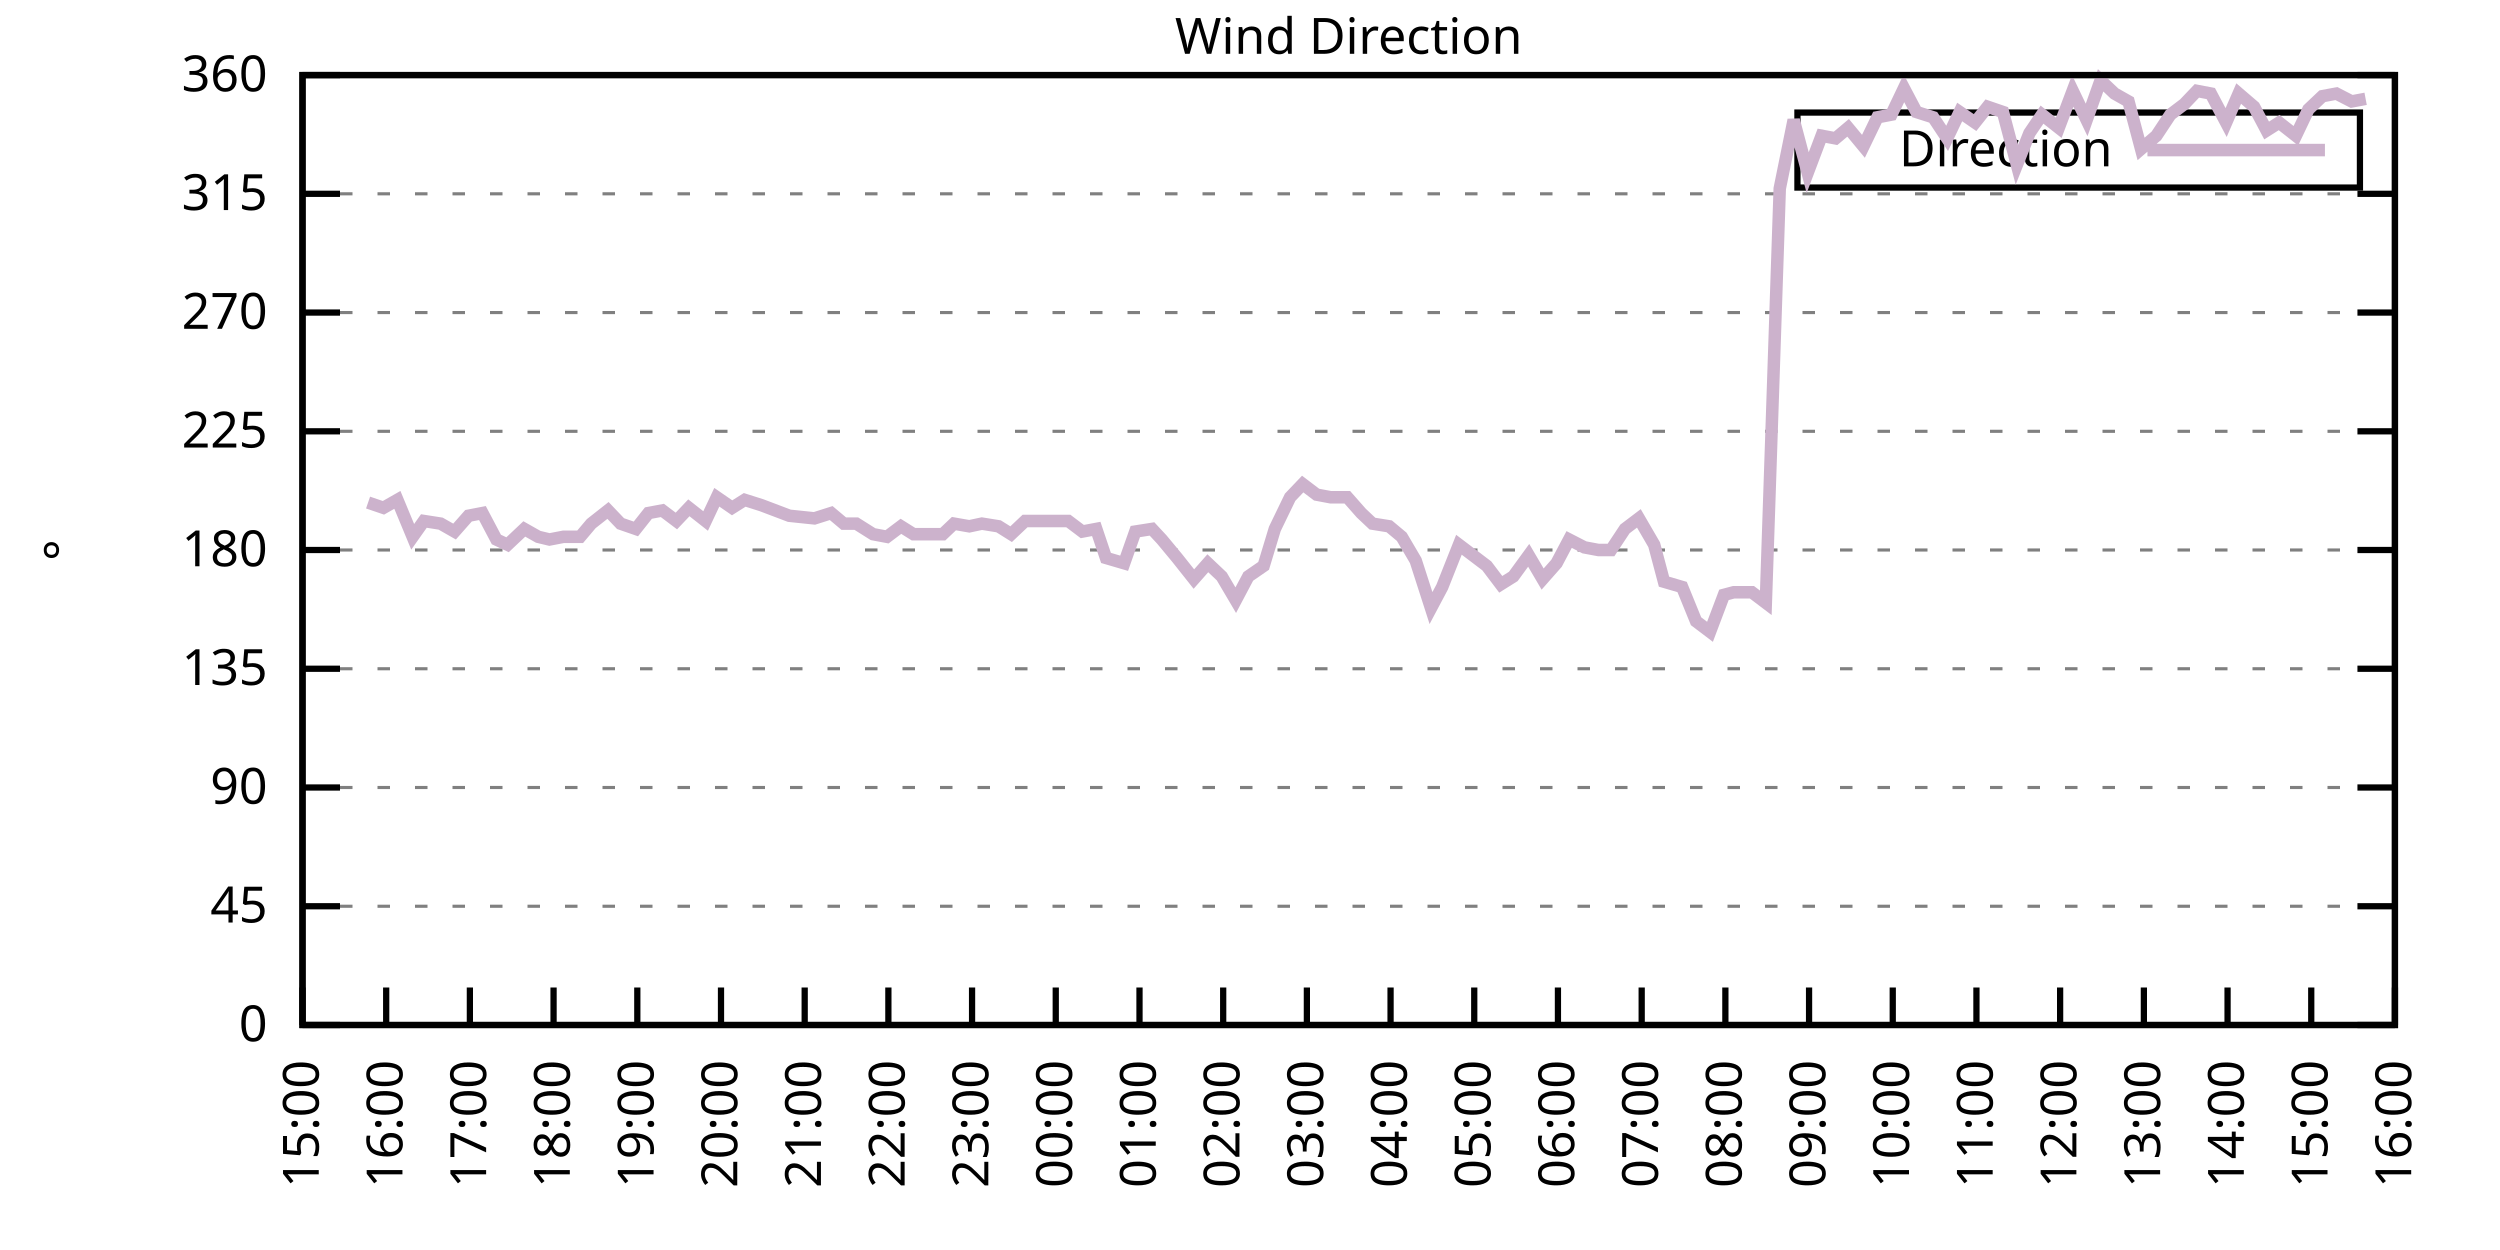
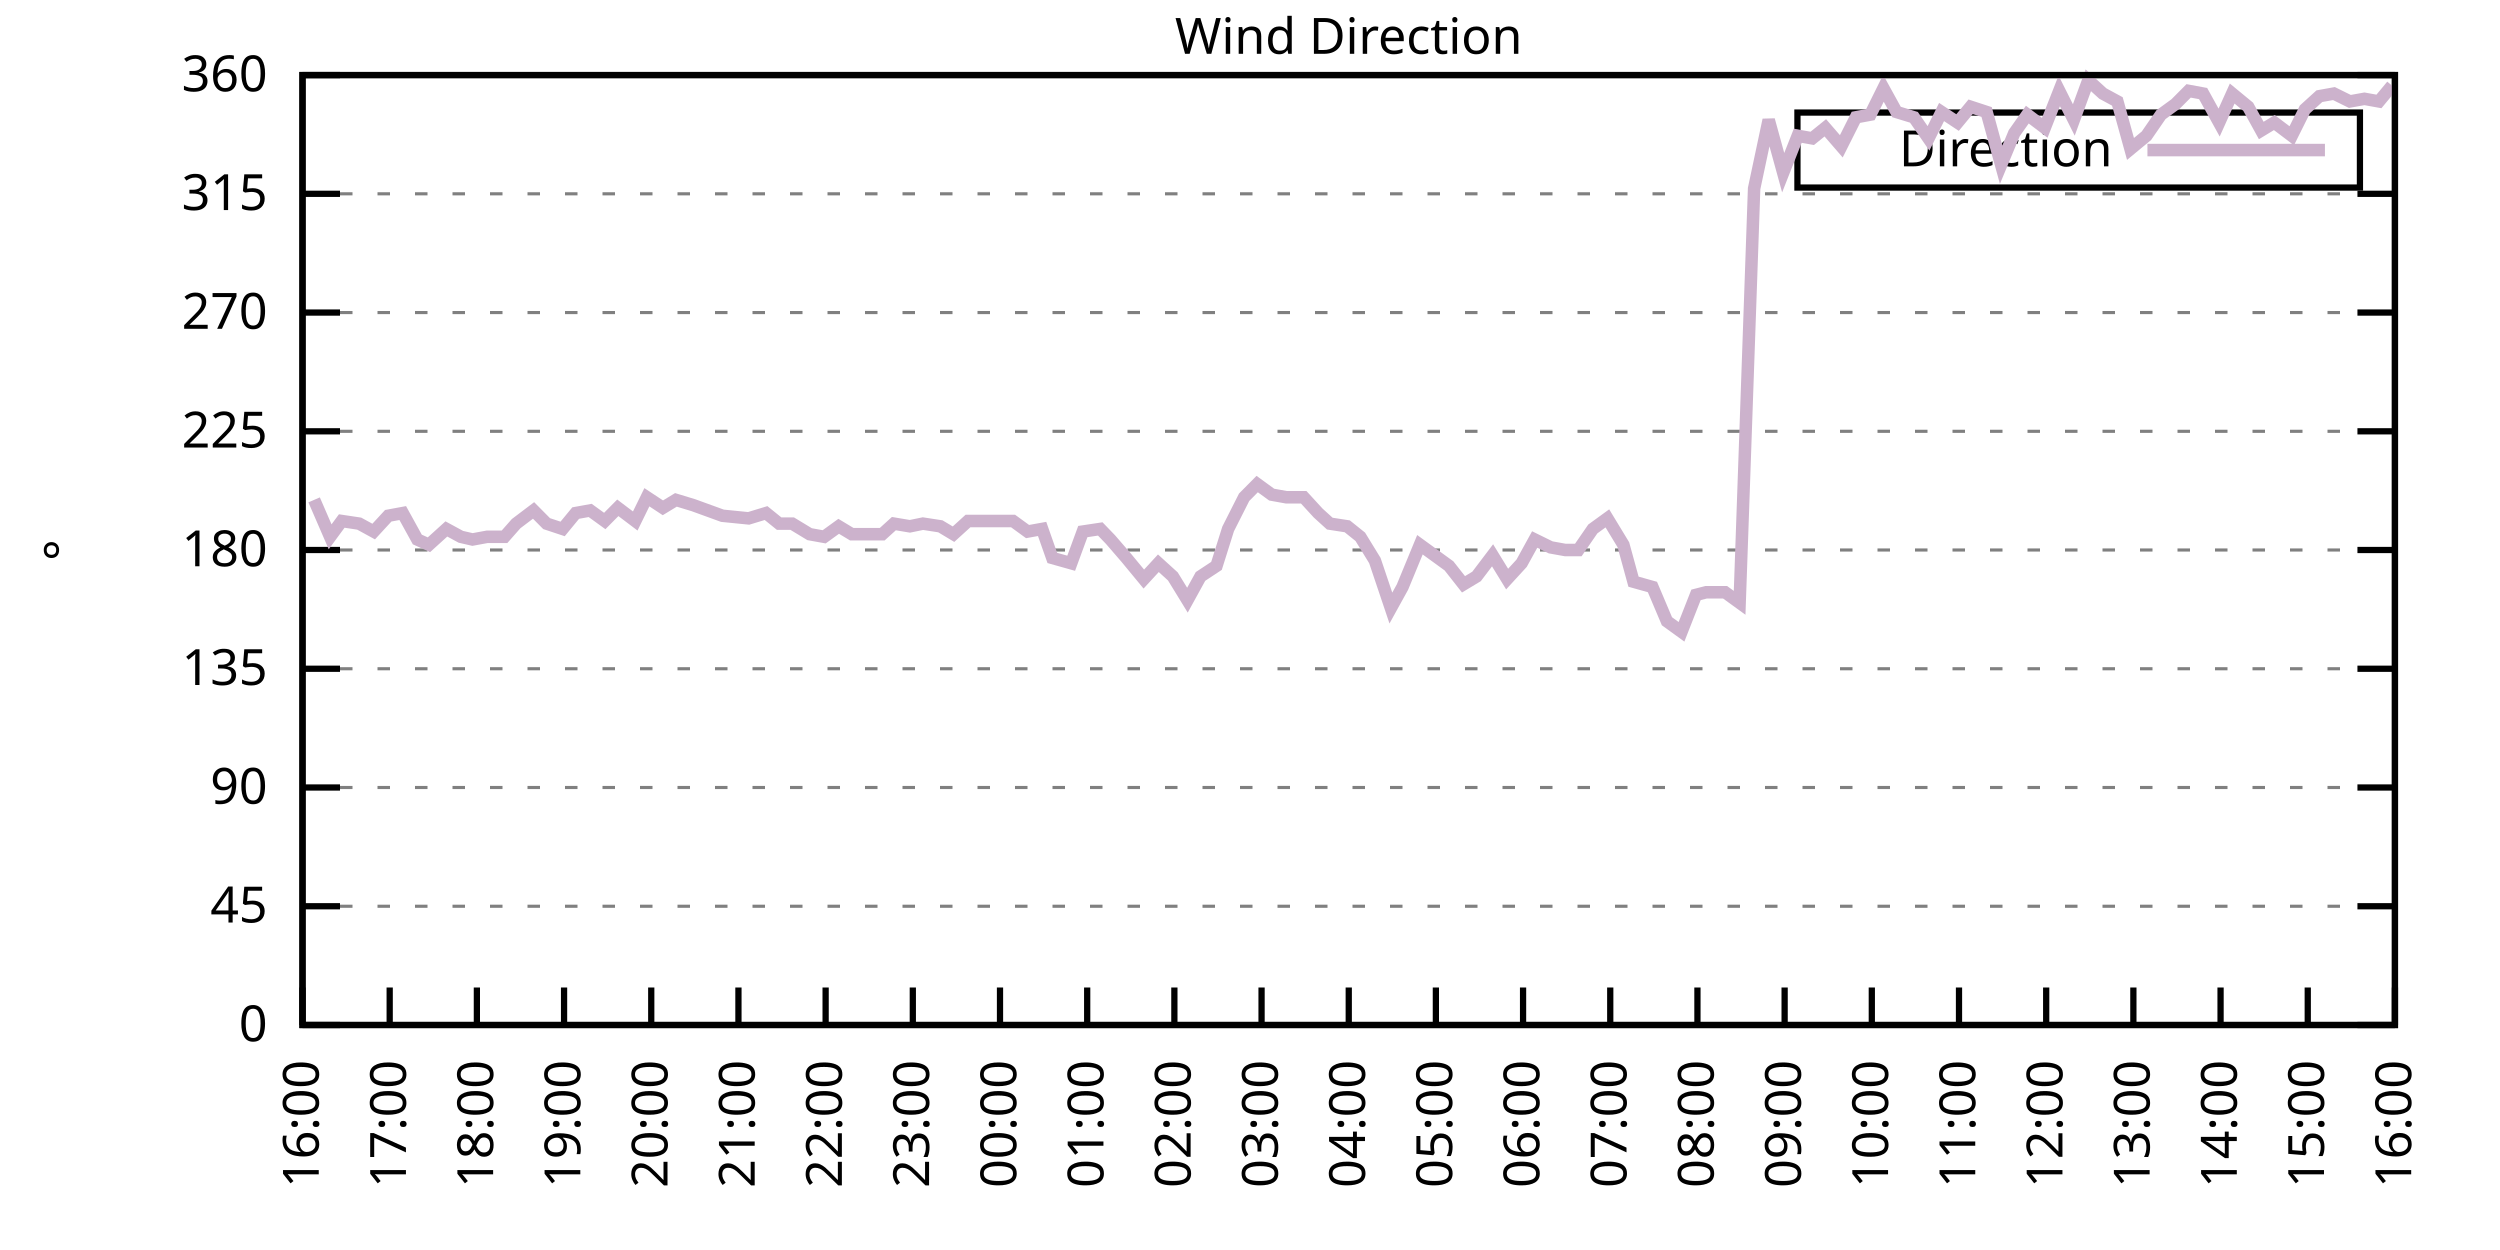
<svg xmlns="http://www.w3.org/2000/svg" xmlns:xlink="http://www.w3.org/1999/xlink" width="400" height="200" viewBox="0 0 400 200">
  <g id="gnuplot_canvas">
    <rect x="0" y="0" width="400" height="200" fill="none" />
    <defs>
      <circle id="gpDot" r="0.5" stroke-width="0.5" stroke="currentColor" />
      <path id="gpPt0" stroke-width="0.333" stroke="currentColor" d="M-1,0 h2 M0,-1 v2" />
      <path id="gpPt1" stroke-width="0.333" stroke="currentColor" d="M-1,-1 L1,1 M1,-1 L-1,1" />
      <path id="gpPt2" stroke-width="0.333" stroke="currentColor" d="M-1,0 L1,0 M0,-1 L0,1 M-1,-1 L1,1 M-1,1 L1,-1" />
      <rect id="gpPt3" stroke-width="0.333" stroke="currentColor" x="-1" y="-1" width="2" height="2" />
      <rect id="gpPt4" stroke-width="0.333" stroke="currentColor" fill="currentColor" x="-1" y="-1" width="2" height="2" />
      <circle id="gpPt5" stroke-width="0.333" stroke="currentColor" cx="0" cy="0" r="1" />
      <use xlink:href="#gpPt5" id="gpPt6" fill="currentColor" stroke="none" />
      <path id="gpPt7" stroke-width="0.333" stroke="currentColor" d="M0,-1.33 L-1.33,0.67 L1.33,0.67 z" />
      <use xlink:href="#gpPt7" id="gpPt8" fill="currentColor" stroke="none" />
      <use xlink:href="#gpPt7" id="gpPt9" stroke="currentColor" transform="rotate(180)" />
      <use xlink:href="#gpPt9" id="gpPt10" fill="currentColor" stroke="none" />
      <use xlink:href="#gpPt3" id="gpPt11" stroke="currentColor" transform="rotate(45)" />
      <use xlink:href="#gpPt11" id="gpPt12" fill="currentColor" stroke="none" />
      <path id="gpPt13" stroke-width="0.333" stroke="currentColor" d="M0,1.330 L1.265,0.411 L0.782,-1.067 L-0.782,-1.076 L-1.265,0.411 z" />
      <use xlink:href="#gpPt13" id="gpPt14" fill="currentColor" stroke="none" />
      <filter id="textbox" filterUnits="objectBoundingBox" x="0" y="0" height="1" width="1">
        <feFlood flood-color="white" flood-opacity="1" result="bgnd" />
        <feComposite in="SourceGraphic" in2="bgnd" operator="atop" />
      </filter>
      <filter id="greybox" filterUnits="objectBoundingBox" x="0" y="0" height="1" width="1">
        <feFlood flood-color="lightgrey" flood-opacity="1" result="grey" />
        <feComposite in="SourceGraphic" in2="grey" operator="atop" />
      </filter>
    </defs>
    <g fill="none" color="white" stroke="currentColor" stroke-width="1.00" stroke-linecap="butt" stroke-linejoin="miter">
</g>
    <g fill="none" color="black" stroke="currentColor" stroke-width="1.00" stroke-linecap="butt" stroke-linejoin="miter">
      <g stroke="none" shape-rendering="crispEdges">
        <polygon fill="rgb(255, 255, 255)" points="48.40,164.00 383.18,164.00 383.18,12.02 48.40,12.02 " />
      </g>
    </g>
    <g fill="none" color="black" stroke="currentColor" stroke-width="1.00" stroke-linecap="butt" stroke-linejoin="miter">
</g>
    <g fill="none" color="black" stroke="black" stroke-width="0.50" stroke-linecap="butt" stroke-linejoin="miter">
</g>
    <g fill="none" color="gray" stroke="currentColor" stroke-width="0.50" stroke-linecap="butt" stroke-linejoin="miter">
      <path stroke="gray" stroke-dasharray="2,4" class="gridline" d="M48.40,164.00 L383.19,164.00  " />
    </g>
    <g fill="none" color="gray" stroke="gray" stroke-width="1.00" stroke-linecap="butt" stroke-linejoin="miter">
</g>
    <g fill="none" color="black" stroke="currentColor" stroke-width="1.00" stroke-linecap="butt" stroke-linejoin="miter">
      <path stroke="black" d="M48.40,164.00 L54.40,164.00 M383.19,164.00 L377.19,164.00  " />
      <g transform="translate(42.80,166.60)" stroke="none" fill="black" font-family="Sans" font-size="8.00" text-anchor="end">
        <text>
          <tspan font-family="Sans"> 0</tspan>
        </text>
      </g>
    </g>
    <g fill="none" color="black" stroke="currentColor" stroke-width="1.00" stroke-linecap="butt" stroke-linejoin="miter">
</g>
    <g fill="none" color="black" stroke="black" stroke-width="0.50" stroke-linecap="butt" stroke-linejoin="miter">
</g>
    <g fill="none" color="gray" stroke="currentColor" stroke-width="0.50" stroke-linecap="butt" stroke-linejoin="miter">
      <path stroke="gray" stroke-dasharray="2,4" class="gridline" d="M48.40,145.00 L383.19,145.00  " />
    </g>
    <g fill="none" color="gray" stroke="gray" stroke-width="1.00" stroke-linecap="butt" stroke-linejoin="miter">
</g>
    <g fill="none" color="black" stroke="currentColor" stroke-width="1.00" stroke-linecap="butt" stroke-linejoin="miter">
      <path stroke="black" d="M48.40,145.00 L54.40,145.00 M383.19,145.00 L377.19,145.00  " />
      <g transform="translate(42.80,147.60)" stroke="none" fill="black" font-family="Sans" font-size="8.00" text-anchor="end">
        <text>
          <tspan font-family="Sans"> 45</tspan>
        </text>
      </g>
    </g>
    <g fill="none" color="black" stroke="currentColor" stroke-width="1.00" stroke-linecap="butt" stroke-linejoin="miter">
</g>
    <g fill="none" color="black" stroke="black" stroke-width="0.50" stroke-linecap="butt" stroke-linejoin="miter">
</g>
    <g fill="none" color="gray" stroke="currentColor" stroke-width="0.50" stroke-linecap="butt" stroke-linejoin="miter">
      <path stroke="gray" stroke-dasharray="2,4" class="gridline" d="M48.40,126.00 L383.19,126.00  " />
    </g>
    <g fill="none" color="gray" stroke="gray" stroke-width="1.00" stroke-linecap="butt" stroke-linejoin="miter">
</g>
    <g fill="none" color="black" stroke="currentColor" stroke-width="1.00" stroke-linecap="butt" stroke-linejoin="miter">
      <path stroke="black" d="M48.40,126.00 L54.40,126.00 M383.19,126.00 L377.19,126.00  " />
      <g transform="translate(42.80,128.60)" stroke="none" fill="black" font-family="Sans" font-size="8.00" text-anchor="end">
        <text>
          <tspan font-family="Sans"> 90</tspan>
        </text>
      </g>
    </g>
    <g fill="none" color="black" stroke="currentColor" stroke-width="1.00" stroke-linecap="butt" stroke-linejoin="miter">
</g>
    <g fill="none" color="black" stroke="black" stroke-width="0.50" stroke-linecap="butt" stroke-linejoin="miter">
</g>
    <g fill="none" color="gray" stroke="currentColor" stroke-width="0.50" stroke-linecap="butt" stroke-linejoin="miter">
      <path stroke="gray" stroke-dasharray="2,4" class="gridline" d="M48.40,107.00 L383.19,107.00  " />
    </g>
    <g fill="none" color="gray" stroke="gray" stroke-width="1.00" stroke-linecap="butt" stroke-linejoin="miter">
</g>
    <g fill="none" color="black" stroke="currentColor" stroke-width="1.00" stroke-linecap="butt" stroke-linejoin="miter">
      <path stroke="black" d="M48.40,107.00 L54.40,107.00 M383.19,107.00 L377.19,107.00  " />
      <g transform="translate(42.80,109.60)" stroke="none" fill="black" font-family="Sans" font-size="8.00" text-anchor="end">
        <text>
          <tspan font-family="Sans"> 135</tspan>
        </text>
      </g>
    </g>
    <g fill="none" color="black" stroke="currentColor" stroke-width="1.00" stroke-linecap="butt" stroke-linejoin="miter">
</g>
    <g fill="none" color="black" stroke="black" stroke-width="0.50" stroke-linecap="butt" stroke-linejoin="miter">
</g>
    <g fill="none" color="gray" stroke="currentColor" stroke-width="0.50" stroke-linecap="butt" stroke-linejoin="miter">
      <path stroke="gray" stroke-dasharray="2,4" class="gridline" d="M48.40,88.00 L383.19,88.00  " />
    </g>
    <g fill="none" color="gray" stroke="gray" stroke-width="1.00" stroke-linecap="butt" stroke-linejoin="miter">
</g>
    <g fill="none" color="black" stroke="currentColor" stroke-width="1.00" stroke-linecap="butt" stroke-linejoin="miter">
      <path stroke="black" d="M48.40,88.00 L54.40,88.00 M383.19,88.00 L377.19,88.00  " />
      <g transform="translate(42.80,90.60)" stroke="none" fill="black" font-family="Sans" font-size="8.00" text-anchor="end">
        <text>
          <tspan font-family="Sans"> 180</tspan>
        </text>
      </g>
    </g>
    <g fill="none" color="black" stroke="currentColor" stroke-width="1.00" stroke-linecap="butt" stroke-linejoin="miter">
</g>
    <g fill="none" color="black" stroke="black" stroke-width="0.50" stroke-linecap="butt" stroke-linejoin="miter">
</g>
    <g fill="none" color="gray" stroke="currentColor" stroke-width="0.50" stroke-linecap="butt" stroke-linejoin="miter">
      <path stroke="gray" stroke-dasharray="2,4" class="gridline" d="M48.40,69.01 L383.19,69.01  " />
    </g>
    <g fill="none" color="gray" stroke="gray" stroke-width="1.00" stroke-linecap="butt" stroke-linejoin="miter">
</g>
    <g fill="none" color="black" stroke="currentColor" stroke-width="1.00" stroke-linecap="butt" stroke-linejoin="miter">
      <path stroke="black" d="M48.40,69.01 L54.40,69.01 M383.19,69.01 L377.19,69.01  " />
      <g transform="translate(42.80,71.61)" stroke="none" fill="black" font-family="Sans" font-size="8.00" text-anchor="end">
        <text>
          <tspan font-family="Sans"> 225</tspan>
        </text>
      </g>
    </g>
    <g fill="none" color="black" stroke="currentColor" stroke-width="1.00" stroke-linecap="butt" stroke-linejoin="miter">
</g>
    <g fill="none" color="black" stroke="black" stroke-width="0.50" stroke-linecap="butt" stroke-linejoin="miter">
</g>
    <g fill="none" color="gray" stroke="currentColor" stroke-width="0.50" stroke-linecap="butt" stroke-linejoin="miter">
      <path stroke="gray" stroke-dasharray="2,4" class="gridline" d="M48.40,50.01 L383.19,50.01  " />
    </g>
    <g fill="none" color="gray" stroke="gray" stroke-width="1.00" stroke-linecap="butt" stroke-linejoin="miter">
</g>
    <g fill="none" color="black" stroke="currentColor" stroke-width="1.00" stroke-linecap="butt" stroke-linejoin="miter">
      <path stroke="black" d="M48.40,50.01 L54.40,50.01 M383.19,50.01 L377.19,50.01  " />
      <g transform="translate(42.80,52.61)" stroke="none" fill="black" font-family="Sans" font-size="8.00" text-anchor="end">
        <text>
          <tspan font-family="Sans"> 270</tspan>
        </text>
      </g>
    </g>
    <g fill="none" color="black" stroke="currentColor" stroke-width="1.00" stroke-linecap="butt" stroke-linejoin="miter">
</g>
    <g fill="none" color="black" stroke="black" stroke-width="0.50" stroke-linecap="butt" stroke-linejoin="miter">
</g>
    <g fill="none" color="gray" stroke="currentColor" stroke-width="0.50" stroke-linecap="butt" stroke-linejoin="miter">
      <path stroke="gray" stroke-dasharray="2,4" class="gridline" d="M48.40,31.01 L383.19,31.01  " />
    </g>
    <g fill="none" color="gray" stroke="gray" stroke-width="1.00" stroke-linecap="butt" stroke-linejoin="miter">
</g>
    <g fill="none" color="black" stroke="currentColor" stroke-width="1.00" stroke-linecap="butt" stroke-linejoin="miter">
      <path stroke="black" d="M48.40,31.01 L54.40,31.01 M383.19,31.01 L377.19,31.01  " />
      <g transform="translate(42.80,33.61)" stroke="none" fill="black" font-family="Sans" font-size="8.00" text-anchor="end">
        <text>
          <tspan font-family="Sans"> 315</tspan>
        </text>
      </g>
    </g>
    <g fill="none" color="black" stroke="currentColor" stroke-width="1.00" stroke-linecap="butt" stroke-linejoin="miter">
</g>
    <g fill="none" color="black" stroke="black" stroke-width="0.50" stroke-linecap="butt" stroke-linejoin="miter">
</g>
    <g fill="none" color="gray" stroke="currentColor" stroke-width="0.50" stroke-linecap="butt" stroke-linejoin="miter">
      <path stroke="gray" stroke-dasharray="2,4" class="gridline" d="M48.40,12.01 L383.19,12.01  " />
    </g>
    <g fill="none" color="gray" stroke="gray" stroke-width="1.00" stroke-linecap="butt" stroke-linejoin="miter">
</g>
    <g fill="none" color="black" stroke="currentColor" stroke-width="1.00" stroke-linecap="butt" stroke-linejoin="miter">
      <path stroke="black" d="M48.40,12.01 L54.40,12.01 M383.19,12.01 L377.19,12.01  " />
      <g transform="translate(42.80,14.61)" stroke="none" fill="black" font-family="Sans" font-size="8.00" text-anchor="end">
        <text>
          <tspan font-family="Sans"> 360</tspan>
        </text>
      </g>
    </g>
    <g fill="none" color="black" stroke="currentColor" stroke-width="1.00" stroke-linecap="butt" stroke-linejoin="miter">
      <path stroke="black" d="M48.40,164.00 L48.40,158.00  " />
      <g transform="translate(51.00,169.60) rotate(270.00)" stroke="none" fill="black" font-family="Sans" font-size="8.00" text-anchor="end">
        <text>
-           <tspan font-family="Sans">15:00</tspan>
-         </text>
-       </g>
-     </g>
-     <g fill="none" color="black" stroke="currentColor" stroke-width="1.00" stroke-linecap="butt" stroke-linejoin="miter">
-       <path stroke="black" d="M61.79,164.00 L61.79,158.00  " />
-       <g transform="translate(64.39,169.60) rotate(270.00)" stroke="none" fill="black" font-family="Sans" font-size="8.00" text-anchor="end">
-         <text>
          <tspan font-family="Sans">16:00</tspan>
        </text>
      </g>
    </g>
    <g fill="none" color="black" stroke="currentColor" stroke-width="1.00" stroke-linecap="butt" stroke-linejoin="miter">
-       <path stroke="black" d="M75.18,164.00 L75.18,158.00  " />
-       <g transform="translate(77.78,169.60) rotate(270.00)" stroke="none" fill="black" font-family="Sans" font-size="8.00" text-anchor="end">
+       <path stroke="black" d="M62.35,164.00 L62.35,158.00  " />
+       <g transform="translate(64.95,169.60) rotate(270.00)" stroke="none" fill="black" font-family="Sans" font-size="8.00" text-anchor="end">
        <text>
          <tspan font-family="Sans">17:00</tspan>
        </text>
      </g>
    </g>
    <g fill="none" color="black" stroke="currentColor" stroke-width="1.00" stroke-linecap="butt" stroke-linejoin="miter">
-       <path stroke="black" d="M88.57,164.00 L88.57,158.00  " />
-       <g transform="translate(91.17,169.60) rotate(270.00)" stroke="none" fill="black" font-family="Sans" font-size="8.00" text-anchor="end">
+       <path stroke="black" d="M76.30,164.00 L76.30,158.00  " />
+       <g transform="translate(78.90,169.60) rotate(270.00)" stroke="none" fill="black" font-family="Sans" font-size="8.00" text-anchor="end">
        <text>
          <tspan font-family="Sans">18:00</tspan>
        </text>
      </g>
    </g>
    <g fill="none" color="black" stroke="currentColor" stroke-width="1.00" stroke-linecap="butt" stroke-linejoin="miter">
-       <path stroke="black" d="M101.97,164.00 L101.97,158.00  " />
-       <g transform="translate(104.57,169.60) rotate(270.00)" stroke="none" fill="black" font-family="Sans" font-size="8.00" text-anchor="end">
+       <path stroke="black" d="M90.25,164.00 L90.25,158.00  " />
+       <g transform="translate(92.85,169.60) rotate(270.00)" stroke="none" fill="black" font-family="Sans" font-size="8.00" text-anchor="end">
        <text>
          <tspan font-family="Sans">19:00</tspan>
        </text>
      </g>
    </g>
    <g fill="none" color="black" stroke="currentColor" stroke-width="1.00" stroke-linecap="butt" stroke-linejoin="miter">
-       <path stroke="black" d="M115.36,164.00 L115.36,158.00  " />
-       <g transform="translate(117.96,169.60) rotate(270.00)" stroke="none" fill="black" font-family="Sans" font-size="8.00" text-anchor="end">
+       <path stroke="black" d="M104.20,164.00 L104.20,158.00  " />
+       <g transform="translate(106.80,169.60) rotate(270.00)" stroke="none" fill="black" font-family="Sans" font-size="8.00" text-anchor="end">
        <text>
          <tspan font-family="Sans">20:00</tspan>
        </text>
      </g>
    </g>
    <g fill="none" color="black" stroke="currentColor" stroke-width="1.00" stroke-linecap="butt" stroke-linejoin="miter">
-       <path stroke="black" d="M128.75,164.00 L128.75,158.00  " />
-       <g transform="translate(131.35,169.60) rotate(270.00)" stroke="none" fill="black" font-family="Sans" font-size="8.00" text-anchor="end">
+       <path stroke="black" d="M118.15,164.00 L118.15,158.00  " />
+       <g transform="translate(120.75,169.60) rotate(270.00)" stroke="none" fill="black" font-family="Sans" font-size="8.00" text-anchor="end">
        <text>
          <tspan font-family="Sans">21:00</tspan>
        </text>
      </g>
    </g>
    <g fill="none" color="black" stroke="currentColor" stroke-width="1.00" stroke-linecap="butt" stroke-linejoin="miter">
-       <path stroke="black" d="M142.14,164.00 L142.14,158.00  " />
-       <g transform="translate(144.74,169.60) rotate(270.00)" stroke="none" fill="black" font-family="Sans" font-size="8.00" text-anchor="end">
+       <path stroke="black" d="M132.10,164.00 L132.10,158.00  " />
+       <g transform="translate(134.70,169.60) rotate(270.00)" stroke="none" fill="black" font-family="Sans" font-size="8.00" text-anchor="end">
        <text>
          <tspan font-family="Sans">22:00</tspan>
        </text>
      </g>
    </g>
    <g fill="none" color="black" stroke="currentColor" stroke-width="1.00" stroke-linecap="butt" stroke-linejoin="miter">
-       <path stroke="black" d="M155.53,164.00 L155.53,158.00  " />
-       <g transform="translate(158.13,169.60) rotate(270.00)" stroke="none" fill="black" font-family="Sans" font-size="8.00" text-anchor="end">
+       <path stroke="black" d="M146.05,164.00 L146.05,158.00  " />
+       <g transform="translate(148.65,169.60) rotate(270.00)" stroke="none" fill="black" font-family="Sans" font-size="8.00" text-anchor="end">
        <text>
          <tspan font-family="Sans">23:00</tspan>
        </text>
      </g>
    </g>
    <g fill="none" color="black" stroke="currentColor" stroke-width="1.00" stroke-linecap="butt" stroke-linejoin="miter">
-       <path stroke="black" d="M168.92,164.00 L168.92,158.00  " />
-       <g transform="translate(171.52,169.60) rotate(270.00)" stroke="none" fill="black" font-family="Sans" font-size="8.00" text-anchor="end">
+       <path stroke="black" d="M160.00,164.00 L160.00,158.00  " />
+       <g transform="translate(162.60,169.60) rotate(270.00)" stroke="none" fill="black" font-family="Sans" font-size="8.00" text-anchor="end">
        <text>
          <tspan font-family="Sans">00:00</tspan>
        </text>
      </g>
    </g>
    <g fill="none" color="black" stroke="currentColor" stroke-width="1.00" stroke-linecap="butt" stroke-linejoin="miter">
-       <path stroke="black" d="M182.32,164.00 L182.32,158.00  " />
-       <g transform="translate(184.92,169.60) rotate(270.00)" stroke="none" fill="black" font-family="Sans" font-size="8.00" text-anchor="end">
+       <path stroke="black" d="M173.95,164.00 L173.95,158.00  " />
+       <g transform="translate(176.55,169.60) rotate(270.00)" stroke="none" fill="black" font-family="Sans" font-size="8.00" text-anchor="end">
        <text>
          <tspan font-family="Sans">01:00</tspan>
        </text>
      </g>
    </g>
    <g fill="none" color="black" stroke="currentColor" stroke-width="1.00" stroke-linecap="butt" stroke-linejoin="miter">
-       <path stroke="black" d="M195.71,164.00 L195.71,158.00  " />
-       <g transform="translate(198.31,169.60) rotate(270.00)" stroke="none" fill="black" font-family="Sans" font-size="8.00" text-anchor="end">
+       <path stroke="black" d="M187.90,164.00 L187.90,158.00  " />
+       <g transform="translate(190.50,169.60) rotate(270.00)" stroke="none" fill="black" font-family="Sans" font-size="8.00" text-anchor="end">
        <text>
          <tspan font-family="Sans">02:00</tspan>
        </text>
      </g>
    </g>
    <g fill="none" color="black" stroke="currentColor" stroke-width="1.00" stroke-linecap="butt" stroke-linejoin="miter">
-       <path stroke="black" d="M209.10,164.00 L209.10,158.00  " />
-       <g transform="translate(211.70,169.60) rotate(270.00)" stroke="none" fill="black" font-family="Sans" font-size="8.00" text-anchor="end">
+       <path stroke="black" d="M201.85,164.00 L201.85,158.00  " />
+       <g transform="translate(204.45,169.60) rotate(270.00)" stroke="none" fill="black" font-family="Sans" font-size="8.00" text-anchor="end">
        <text>
          <tspan font-family="Sans">03:00</tspan>
        </text>
      </g>
    </g>
    <g fill="none" color="black" stroke="currentColor" stroke-width="1.00" stroke-linecap="butt" stroke-linejoin="miter">
-       <path stroke="black" d="M222.49,164.00 L222.49,158.00  " />
-       <g transform="translate(225.09,169.60) rotate(270.00)" stroke="none" fill="black" font-family="Sans" font-size="8.00" text-anchor="end">
+       <path stroke="black" d="M215.80,164.00 L215.80,158.00  " />
+       <g transform="translate(218.40,169.60) rotate(270.00)" stroke="none" fill="black" font-family="Sans" font-size="8.00" text-anchor="end">
        <text>
          <tspan font-family="Sans">04:00</tspan>
        </text>
      </g>
    </g>
    <g fill="none" color="black" stroke="currentColor" stroke-width="1.00" stroke-linecap="butt" stroke-linejoin="miter">
-       <path stroke="black" d="M235.88,164.00 L235.88,158.00  " />
-       <g transform="translate(238.48,169.60) rotate(270.00)" stroke="none" fill="black" font-family="Sans" font-size="8.00" text-anchor="end">
+       <path stroke="black" d="M229.74,164.00 L229.74,158.00  " />
+       <g transform="translate(232.34,169.60) rotate(270.00)" stroke="none" fill="black" font-family="Sans" font-size="8.00" text-anchor="end">
        <text>
          <tspan font-family="Sans">05:00</tspan>
        </text>
      </g>
    </g>
    <g fill="none" color="black" stroke="currentColor" stroke-width="1.00" stroke-linecap="butt" stroke-linejoin="miter">
-       <path stroke="black" d="M249.27,164.00 L249.27,158.00  " />
-       <g transform="translate(251.87,169.60) rotate(270.00)" stroke="none" fill="black" font-family="Sans" font-size="8.00" text-anchor="end">
+       <path stroke="black" d="M243.69,164.00 L243.69,158.00  " />
+       <g transform="translate(246.29,169.60) rotate(270.00)" stroke="none" fill="black" font-family="Sans" font-size="8.00" text-anchor="end">
        <text>
          <tspan font-family="Sans">06:00</tspan>
        </text>
      </g>
    </g>
    <g fill="none" color="black" stroke="currentColor" stroke-width="1.00" stroke-linecap="butt" stroke-linejoin="miter">
-       <path stroke="black" d="M262.67,164.00 L262.67,158.00  " />
-       <g transform="translate(265.27,169.60) rotate(270.00)" stroke="none" fill="black" font-family="Sans" font-size="8.00" text-anchor="end">
+       <path stroke="black" d="M257.64,164.00 L257.64,158.00  " />
+       <g transform="translate(260.24,169.60) rotate(270.00)" stroke="none" fill="black" font-family="Sans" font-size="8.00" text-anchor="end">
        <text>
          <tspan font-family="Sans">07:00</tspan>
        </text>
      </g>
    </g>
    <g fill="none" color="black" stroke="currentColor" stroke-width="1.00" stroke-linecap="butt" stroke-linejoin="miter">
-       <path stroke="black" d="M276.06,164.00 L276.06,158.00  " />
-       <g transform="translate(278.66,169.60) rotate(270.00)" stroke="none" fill="black" font-family="Sans" font-size="8.00" text-anchor="end">
+       <path stroke="black" d="M271.59,164.00 L271.59,158.00  " />
+       <g transform="translate(274.19,169.60) rotate(270.00)" stroke="none" fill="black" font-family="Sans" font-size="8.00" text-anchor="end">
        <text>
          <tspan font-family="Sans">08:00</tspan>
        </text>
      </g>
    </g>
    <g fill="none" color="black" stroke="currentColor" stroke-width="1.00" stroke-linecap="butt" stroke-linejoin="miter">
-       <path stroke="black" d="M289.45,164.00 L289.45,158.00  " />
-       <g transform="translate(292.05,169.60) rotate(270.00)" stroke="none" fill="black" font-family="Sans" font-size="8.00" text-anchor="end">
+       <path stroke="black" d="M285.54,164.00 L285.54,158.00  " />
+       <g transform="translate(288.14,169.60) rotate(270.00)" stroke="none" fill="black" font-family="Sans" font-size="8.00" text-anchor="end">
        <text>
          <tspan font-family="Sans">09:00</tspan>
        </text>
      </g>
    </g>
    <g fill="none" color="black" stroke="currentColor" stroke-width="1.00" stroke-linecap="butt" stroke-linejoin="miter">
-       <path stroke="black" d="M302.84,164.00 L302.84,158.00  " />
-       <g transform="translate(305.44,169.60) rotate(270.00)" stroke="none" fill="black" font-family="Sans" font-size="8.00" text-anchor="end">
+       <path stroke="black" d="M299.49,164.00 L299.49,158.00  " />
+       <g transform="translate(302.09,169.60) rotate(270.00)" stroke="none" fill="black" font-family="Sans" font-size="8.00" text-anchor="end">
        <text>
          <tspan font-family="Sans">10:00</tspan>
        </text>
      </g>
    </g>
    <g fill="none" color="black" stroke="currentColor" stroke-width="1.00" stroke-linecap="butt" stroke-linejoin="miter">
-       <path stroke="black" d="M316.23,164.00 L316.23,158.00  " />
-       <g transform="translate(318.83,169.60) rotate(270.00)" stroke="none" fill="black" font-family="Sans" font-size="8.00" text-anchor="end">
+       <path stroke="black" d="M313.44,164.00 L313.44,158.00  " />
+       <g transform="translate(316.04,169.60) rotate(270.00)" stroke="none" fill="black" font-family="Sans" font-size="8.00" text-anchor="end">
        <text>
          <tspan font-family="Sans">11:00</tspan>
        </text>
      </g>
    </g>
    <g fill="none" color="black" stroke="currentColor" stroke-width="1.00" stroke-linecap="butt" stroke-linejoin="miter">
-       <path stroke="black" d="M329.62,164.00 L329.62,158.00  " />
-       <g transform="translate(332.22,169.60) rotate(270.00)" stroke="none" fill="black" font-family="Sans" font-size="8.00" text-anchor="end">
+       <path stroke="black" d="M327.39,164.00 L327.39,158.00  " />
+       <g transform="translate(329.99,169.60) rotate(270.00)" stroke="none" fill="black" font-family="Sans" font-size="8.00" text-anchor="end">
        <text>
          <tspan font-family="Sans">12:00</tspan>
        </text>
      </g>
    </g>
    <g fill="none" color="black" stroke="currentColor" stroke-width="1.00" stroke-linecap="butt" stroke-linejoin="miter">
-       <path stroke="black" d="M343.02,164.00 L343.02,158.00  " />
-       <g transform="translate(345.62,169.60) rotate(270.00)" stroke="none" fill="black" font-family="Sans" font-size="8.00" text-anchor="end">
+       <path stroke="black" d="M341.34,164.00 L341.34,158.00  " />
+       <g transform="translate(343.94,169.60) rotate(270.00)" stroke="none" fill="black" font-family="Sans" font-size="8.00" text-anchor="end">
        <text>
          <tspan font-family="Sans">13:00</tspan>
        </text>
      </g>
    </g>
    <g fill="none" color="black" stroke="currentColor" stroke-width="1.00" stroke-linecap="butt" stroke-linejoin="miter">
-       <path stroke="black" d="M356.41,164.00 L356.41,158.00  " />
-       <g transform="translate(359.01,169.60) rotate(270.00)" stroke="none" fill="black" font-family="Sans" font-size="8.00" text-anchor="end">
+       <path stroke="black" d="M355.29,164.00 L355.29,158.00  " />
+       <g transform="translate(357.89,169.60) rotate(270.00)" stroke="none" fill="black" font-family="Sans" font-size="8.00" text-anchor="end">
        <text>
          <tspan font-family="Sans">14:00</tspan>
        </text>
      </g>
    </g>
    <g fill="none" color="black" stroke="currentColor" stroke-width="1.00" stroke-linecap="butt" stroke-linejoin="miter">
-       <path stroke="black" d="M369.80,164.00 L369.80,158.00  " />
-       <g transform="translate(372.40,169.60) rotate(270.00)" stroke="none" fill="black" font-family="Sans" font-size="8.00" text-anchor="end">
+       <path stroke="black" d="M369.24,164.00 L369.24,158.00  " />
+       <g transform="translate(371.84,169.60) rotate(270.00)" stroke="none" fill="black" font-family="Sans" font-size="8.00" text-anchor="end">
        <text>
          <tspan font-family="Sans">15:00</tspan>
        </text>
      </g>
    </g>
    <g fill="none" color="black" stroke="currentColor" stroke-width="1.00" stroke-linecap="butt" stroke-linejoin="miter">
      <path stroke="black" d="M383.19,164.00 L383.19,158.00  " />
      <g transform="translate(385.79,169.60) rotate(270.00)" stroke="none" fill="black" font-family="Sans" font-size="8.00" text-anchor="end">
        <text>
          <tspan font-family="Sans">16:00</tspan>
        </text>
      </g>
    </g>
    <g fill="none" color="black" stroke="currentColor" stroke-width="1.00" stroke-linecap="butt" stroke-linejoin="miter">
</g>
    <g fill="none" color="black" stroke="currentColor" stroke-width="1.00" stroke-linecap="butt" stroke-linejoin="miter">
      <path stroke="black" d="M48.40,12.01 L48.40,164.00 L383.19,164.00 L383.19,12.01 L48.40,12.01 Z  " />
    </g>
    <g fill="none" color="black" stroke="currentColor" stroke-width="1.00" stroke-linecap="butt" stroke-linejoin="miter">
</g>
    <g fill="none" color="black" stroke="currentColor" stroke-width="1.00" stroke-linecap="butt" stroke-linejoin="miter">
      <path stroke="black" d="M287.59,30.01 L287.59,18.01 L377.59,18.01 L377.59,30.01 L287.59,30.01 Z  " />
    </g>
    <g id="Wind_direction_plot_1">
      <g fill="none" color="white" stroke="black" stroke-width="2.00" stroke-linecap="butt" stroke-linejoin="miter">
</g>
      <g fill="none" color="black" stroke="currentColor" stroke-width="2.00" stroke-linecap="butt" stroke-linejoin="miter">
        <g transform="translate(337.99,26.61)" stroke="none" fill="black" font-family="Sans" font-size="8.00" text-anchor="end">
          <text>
            <tspan font-family="Sans">Direction</tspan>
          </text>
        </g>
      </g>
      <g fill="none" color="black" stroke="currentColor" stroke-width="2.00" stroke-linecap="butt" stroke-linejoin="miter">
-         <path stroke="rgb(204, 178, 204)" d="M343.59,24.01 L371.99,24.01 M58.89,80.41 L61.35,81.25 L63.58,79.98 L66.03,85.89 L67.82,83.36 L70.50,83.78   L72.73,85.05 L74.96,82.52 L77.19,82.09 L79.42,86.32 L81.21,87.16 L83.89,84.63 L86.12,85.89 L87.91,86.32   L90.14,85.89 L92.82,85.89 L94.60,83.78 L97.28,81.67 L99.29,83.78 L101.74,84.63 L103.75,82.09 L105.98,81.67   L108.22,83.36 L110.22,81.25 L112.90,83.36 L114.69,79.56 L117.14,81.25 L119.15,79.98 L121.83,80.83 L126.29,82.52   L130.31,82.94 L132.99,82.09 L135.00,83.78 L137.01,83.78 L139.69,85.47 L141.92,85.89 L144.15,84.21 L146.16,85.47   L148.61,85.47 L150.85,85.47 L152.63,83.78 L155.09,84.21 L157.10,83.78 L159.77,84.21 L161.78,85.47 L164.01,83.36   L166.47,83.36 L168.25,83.36 L170.93,83.36 L173.17,85.05 L175.40,84.63 L176.96,89.27 L179.86,90.12 L181.65,85.05   L184.32,84.63 L185.89,86.32 L188.34,89.27 L191.02,92.65 L193.25,90.12 L195.48,92.23 L197.72,96.03 L199.73,92.23   L202.18,90.54 L203.97,84.63 L206.42,79.56 L208.43,77.45 L210.66,79.14 L212.89,79.56 L215.57,79.56 L217.80,82.09   L219.59,83.78 L222.27,84.21 L224.28,85.89 L226.51,89.69 L228.96,97.29 L230.75,93.92 L233.43,87.16 L237.89,90.54   L240.12,93.49 L242.13,92.23 L244.59,88.85 L246.82,92.65 L249.05,90.12 L251.06,86.32 L253.51,87.58 L255.75,88.00   L257.76,88.00 L259.99,84.63 L262.22,82.94 L264.67,87.16 L266.24,93.07 L269.14,93.92 L271.37,99.40 L273.60,101.09   L275.83,95.18 L277.40,94.76 L280.30,94.76 L282.53,96.45 L284.76,30.16 L286.99,19.19 L289.23,27.63 L291.46,21.72   L293.69,22.14 L295.70,20.45 L298.15,23.41 L300.39,18.77 L302.62,18.34 L304.63,14.12 L306.63,17.92 L309.31,18.77   L311.54,22.14 L313.55,17.92 L316.01,19.61 L318.02,17.08 L320.47,17.92 L322.70,26.36 L324.71,21.30 L326.72,18.34   L329.40,20.45 L331.63,14.54 L333.86,19.19 L336.10,12.85 L338.33,14.97 L340.56,16.23 L342.57,23.83 L345.02,21.72   L347.26,18.34 L349.49,16.65 L351.50,14.54 L353.73,14.97 L356.18,19.61 L358.19,14.97 L360.65,17.08 L362.66,20.88   L364.66,19.61 L367.34,21.72 L369.35,17.50 L371.58,15.39 L373.82,14.97 L376.27,16.23 L378.50,15.81  " />
+         <path stroke="rgb(204, 178, 204)" d="M343.59,24.01 L371.99,24.01 M50.26,79.98 L52.82,85.89 L54.68,83.36 L57.47,83.78 L59.79,85.05 L62.12,82.52   L64.44,82.09 L66.77,86.32 L68.63,87.16 L71.42,84.63 L73.74,85.89 L75.60,86.32 L77.93,85.89 L80.72,85.89   L82.58,83.78 L85.37,81.67 L87.46,83.78 L90.02,84.63 L92.11,82.09 L94.43,81.67 L96.76,83.36 L98.85,81.25   L101.64,83.36 L103.50,79.56 L106.06,81.25 L108.15,79.98 L110.94,80.83 L115.59,82.52 L119.78,82.94 L122.57,82.09   L124.66,83.78 L126.75,83.78 L129.54,85.47 L131.87,85.89 L134.19,84.21 L136.28,85.47 L138.84,85.47 L141.16,85.47   L143.02,83.78 L145.58,84.21 L147.67,83.78 L150.46,84.21 L152.56,85.47 L154.88,83.36 L157.44,83.36 L159.30,83.36   L162.09,83.36 L164.41,85.05 L166.74,84.63 L168.37,89.27 L171.39,90.12 L173.25,85.05 L176.04,84.63 L177.67,86.32   L180.22,89.27 L183.01,92.65 L185.34,90.12 L187.66,92.23 L189.99,96.03 L192.08,92.23 L194.64,90.54 L196.50,84.63   L199.06,79.56 L201.15,77.45 L203.47,79.14 L205.80,79.56 L208.59,79.56 L210.91,82.09 L212.77,83.78 L215.56,84.21   L217.65,85.89 L219.98,89.69 L222.54,97.29 L224.40,93.92 L227.19,87.16 L231.84,90.54 L234.16,93.49 L236.25,92.23   L238.81,88.85 L241.14,92.65 L243.46,90.12 L245.55,86.32 L248.11,87.58 L250.44,88.00 L252.53,88.00 L254.85,84.63   L257.18,82.94 L259.74,87.16 L261.36,93.07 L264.39,93.92 L266.71,99.40 L269.04,101.09 L271.36,95.18 L272.99,94.76   L276.01,94.76 L278.34,96.45 L280.66,30.16 L282.99,19.19 L285.31,27.63 L287.64,21.72 L289.96,22.14 L292.05,20.45   L294.61,23.41 L296.94,18.77 L299.26,18.34 L301.35,14.12 L303.44,17.92 L306.23,18.77 L308.56,22.14 L310.65,17.92   L313.21,19.61 L315.30,17.08 L317.86,17.92 L320.18,26.36 L322.28,21.30 L324.37,18.34 L327.16,20.45 L329.48,14.54   L331.81,19.19 L334.13,12.85 L336.46,14.97 L338.78,16.23 L340.88,23.83 L343.43,21.72 L345.76,18.34 L348.08,16.65   L350.18,14.54 L352.50,14.97 L355.06,19.61 L357.15,14.97 L359.71,17.08 L361.80,20.88 L363.89,19.61 L366.68,21.72   L368.78,17.50 L371.10,15.39 L373.43,14.97 L375.98,16.23 L378.31,15.81 L380.63,16.23 L382.73,13.70  " />
      </g>
    </g>
    <g fill="none" color="black" stroke="currentColor" stroke-width="2.00" stroke-linecap="butt" stroke-linejoin="miter">
</g>
    <g fill="none" color="black" stroke="black" stroke-width="1.00" stroke-linecap="butt" stroke-linejoin="miter">
</g>
    <g fill="none" color="black" stroke="currentColor" stroke-width="1.00" stroke-linecap="butt" stroke-linejoin="miter">
      <path stroke="black" d="M48.40,12.01 L48.40,164.00 L383.19,164.00 L383.19,12.01 L48.40,12.01 Z  " />
      <g transform="translate(12.80,88.01) rotate(270.00)" stroke="none" fill="black" font-family="Sans" font-size="8.00" text-anchor="middle">
        <text>
          <tspan font-family="Sans">°</tspan>
        </text>
      </g>
    </g>
    <g fill="none" color="black" stroke="currentColor" stroke-width="1.00" stroke-linecap="butt" stroke-linejoin="miter">
</g>
    <g fill="none" color="black" stroke="currentColor" stroke-width="1.00" stroke-linecap="butt" stroke-linejoin="miter">
      <g transform="translate(215.79,8.61)" stroke="none" fill="black" font-family="Sans" font-size="8.00" text-anchor="middle">
        <text>
          <tspan font-family="Sans">Wind Direction</tspan>
        </text>
      </g>
    </g>
    <g fill="none" color="black" stroke="currentColor" stroke-width="1.00" stroke-linecap="butt" stroke-linejoin="miter">
</g>
  </g>
</svg>
